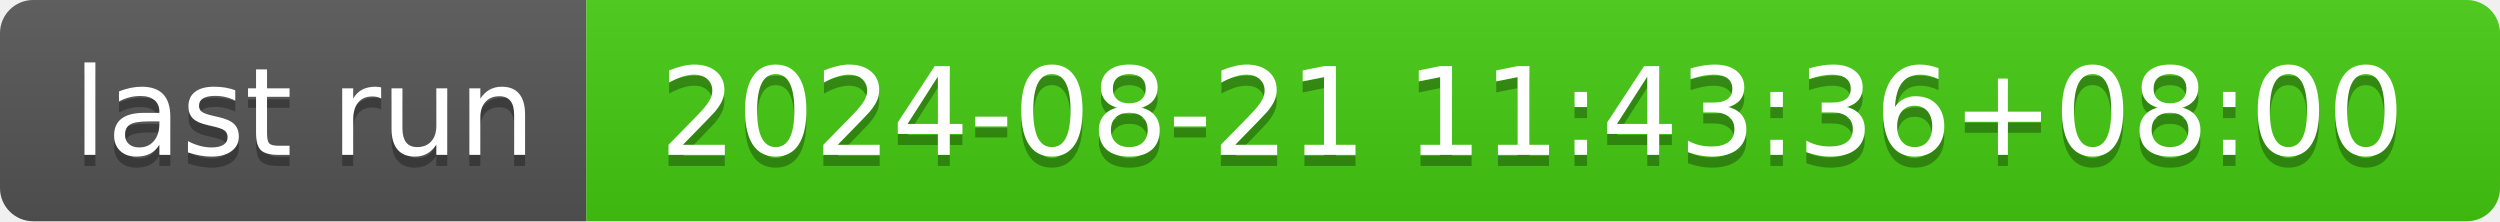
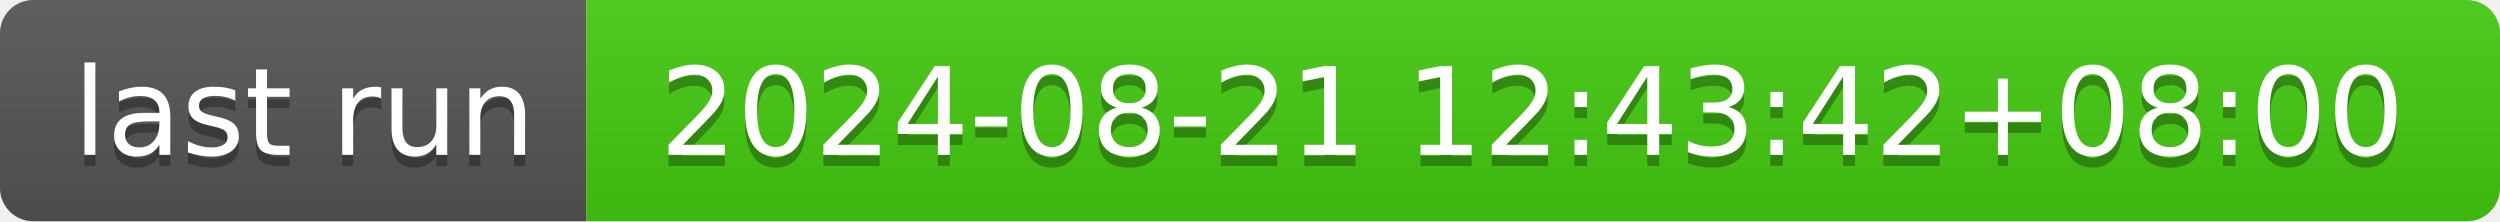
- <svg xmlns="http://www.w3.org/2000/svg" width="226" height="20" role="img" aria-label="last run: 2024-08-21 11:43:36+08:00">
+ <svg xmlns="http://www.w3.org/2000/svg" width="226" height="20" role="img" aria-label="last run: 2024-08-21 12:43:42+08:00">
  <linearGradient id="s" x2="0" y2="100%">
    <stop offset="0" stop-color="#bbb" stop-opacity=".1" />
    <stop offset="1" stop-opacity=".1" />
  </linearGradient>
  <clipPath id="r">
    <rect width="226" height="20" rx="3" fill="#fff" />
  </clipPath>
  <g clip-path="url(#r)">
    <rect width="53" height="20" fill="#555" />
    <rect x="53" width="173" height="20" fill="#4c1" />
    <rect width="226" height="20" fill="url(#s)" />
  </g>
  <g fill="#fff" text-anchor="middle" font-family="Verdana,Geneva,DejaVu Sans,sans-serif" text-rendering="geometricPrecision" font-size="110">
    <text aria-hidden="true" x="275" y="150" fill="#010101" fill-opacity=".3" transform="scale(.1)" textLength="430">last run</text>
    <text x="275" y="140" transform="scale(.1)" fill="#fff" textLength="430">last run</text>
-     <text aria-hidden="true" x="1385" y="150" fill="#010101" fill-opacity=".3" transform="scale(.1)" textLength="1630">2024-08-21 11:43:36+08:00</text>
-     <text x="1385" y="140" transform="scale(.1)" fill="#fff" textLength="1630">2024-08-21 11:43:36+08:00</text>
+     <text aria-hidden="true" x="1385" y="150" fill="#010101" fill-opacity=".3" transform="scale(.1)" textLength="1630">2024-08-21 12:43:42+08:00</text>
+     <text x="1385" y="140" transform="scale(.1)" fill="#fff" textLength="1630">2024-08-21 12:43:42+08:00</text>
  </g>
</svg>
